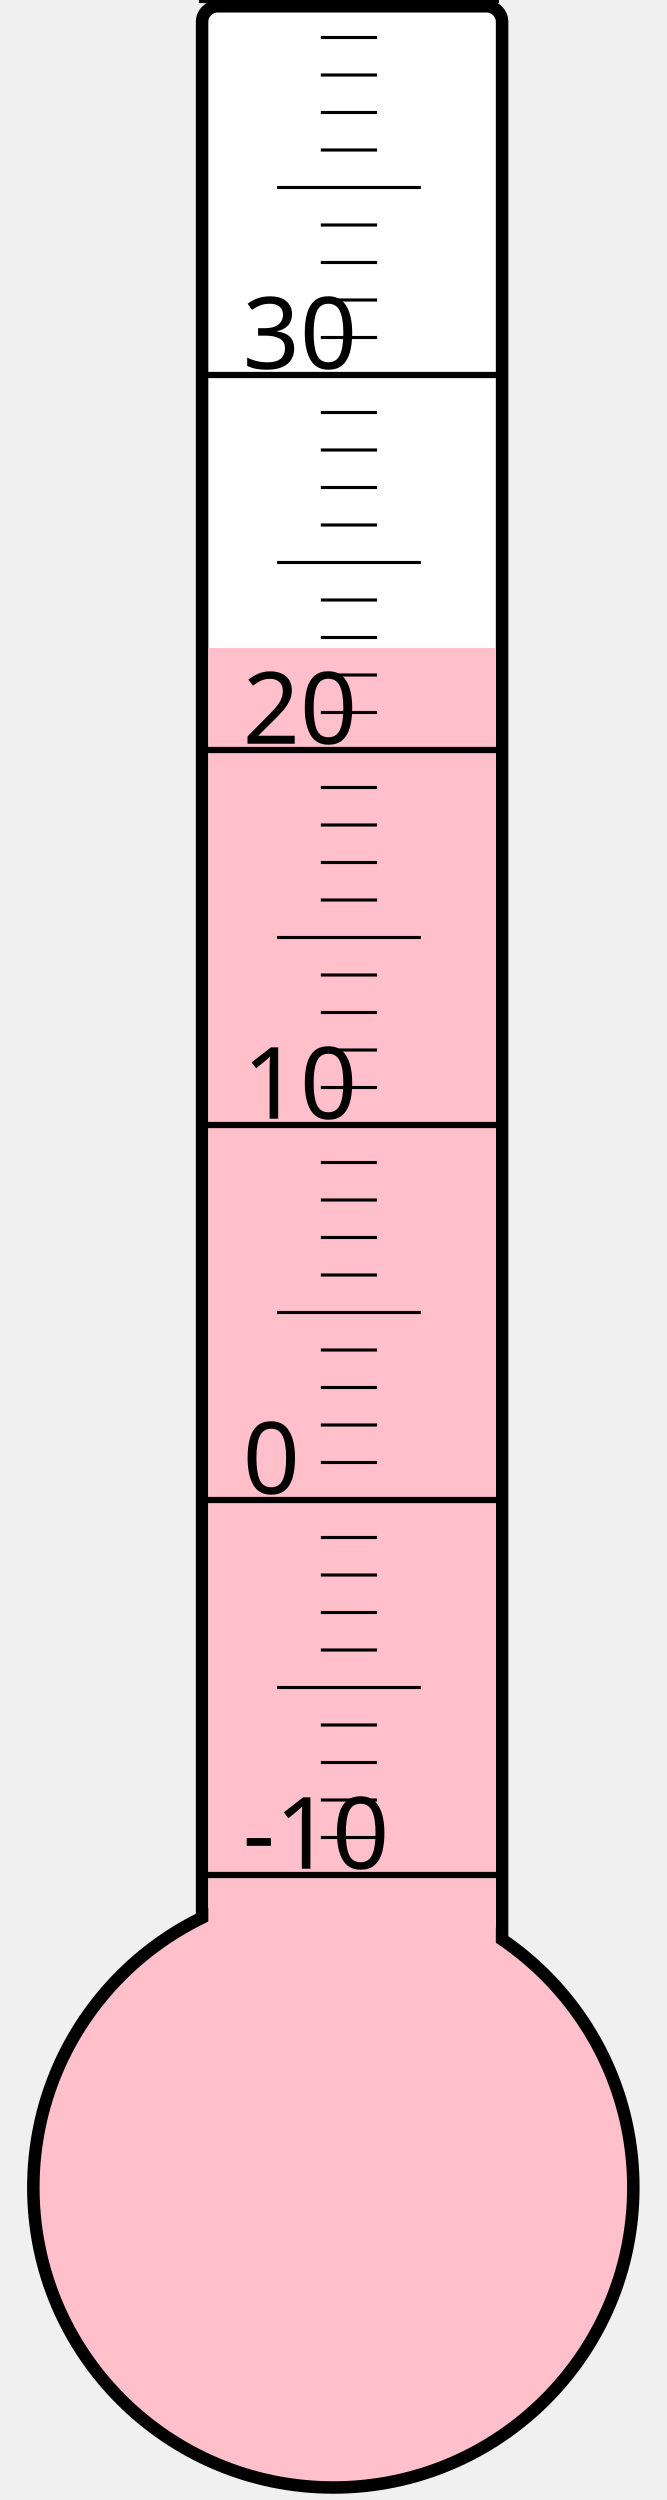
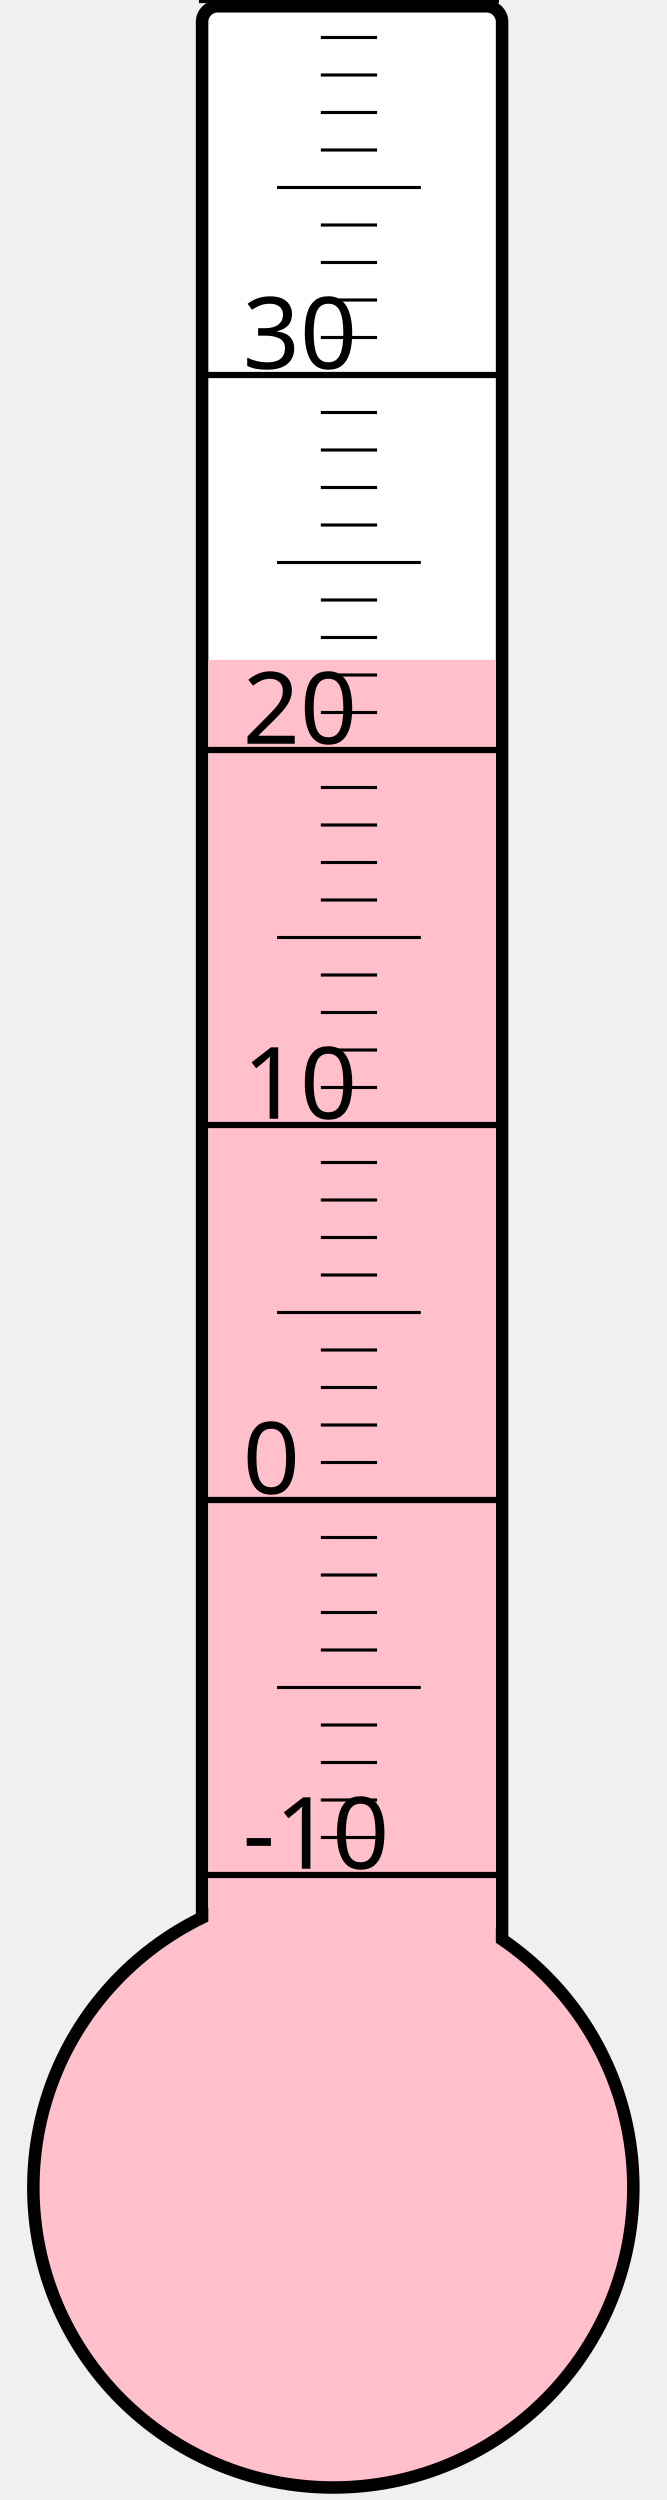
<svg xmlns="http://www.w3.org/2000/svg" width="40px" height="150px" viewBox="0 0 200 800">
  <rect width="200" height="800" x="0" y="0" style="fill: #ffffeb; fill-opacity: 0;" />
  <rect width="96" height="680" x="58" y="2" rx="5" ry="5" style="fill: white; fill-opacity: 1; stroke: black; stroke-width: 4;" />
  <circle cx="100" cy="700" r="96" style="fill: pink; stroke: black; stroke-width: 4;" />
-   <rect width="92" height="492.625" x="60" y="207.375" style="fill: pink; fill-opacity: 1; stroke-width: 0;" />
+   <rect width="92" height="488.875" x="60" y="211.125" style="fill: pink; fill-opacity: 1; stroke-width: 0;" />
  <text x="71" y="598" style="font-family: sans-serif; font-size: 24pt;">-10</text>
  <text x="71" y="478" style="font-family: sans-serif; font-size: 24pt;">0</text>
  <text x="71" y="358" style="font-family: sans-serif; font-size: 24pt;">10</text>
  <text x="71" y="238" style="font-family: sans-serif; font-size: 24pt;">20</text>
  <text x="71" y="118" style="font-family: sans-serif; font-size: 24pt;">30</text>
  <g style="stroke: black;">
    <line x1="57" y1="600" x2="153" y2="600" style="stroke-width: 2;" />
    <line x1="96" y1="588" x2="114" y2="588" style="stroke-width: 1;" />
    <line x1="96" y1="576" x2="114" y2="576" style="stroke-width: 1;" />
    <line x1="96" y1="564" x2="114" y2="564" style="stroke-width: 1;" />
    <line x1="96" y1="552" x2="114" y2="552" style="stroke-width: 1;" />
    <line x1="82" y1="540" x2="128" y2="540" style="stroke-width: 1;" />
    <line x1="96" y1="528" x2="114" y2="528" style="stroke-width: 1;" />
    <line x1="96" y1="516" x2="114" y2="516" style="stroke-width: 1;" />
    <line x1="96" y1="504" x2="114" y2="504" style="stroke-width: 1;" />
    <line x1="96" y1="492" x2="114" y2="492" style="stroke-width: 1;" />
    <line x1="57" y1="480" x2="153" y2="480" style="stroke-width: 2;" />
    <line x1="96" y1="468" x2="114" y2="468" style="stroke-width: 1;" />
    <line x1="96" y1="456" x2="114" y2="456" style="stroke-width: 1;" />
    <line x1="96" y1="444" x2="114" y2="444" style="stroke-width: 1;" />
    <line x1="96" y1="432" x2="114" y2="432" style="stroke-width: 1;" />
    <line x1="82" y1="420" x2="128" y2="420" style="stroke-width: 1;" />
    <line x1="96" y1="408" x2="114" y2="408" style="stroke-width: 1;" />
    <line x1="96" y1="396" x2="114" y2="396" style="stroke-width: 1;" />
    <line x1="96" y1="384" x2="114" y2="384" style="stroke-width: 1;" />
    <line x1="96" y1="372" x2="114" y2="372" style="stroke-width: 1;" />
    <line x1="57" y1="360" x2="153" y2="360" style="stroke-width: 2;" />
    <line x1="96" y1="348" x2="114" y2="348" style="stroke-width: 1;" />
    <line x1="96" y1="336" x2="114" y2="336" style="stroke-width: 1;" />
    <line x1="96" y1="324" x2="114" y2="324" style="stroke-width: 1;" />
    <line x1="96" y1="312" x2="114" y2="312" style="stroke-width: 1;" />
    <line x1="82" y1="300" x2="128" y2="300" style="stroke-width: 1;" />
    <line x1="96" y1="288" x2="114" y2="288" style="stroke-width: 1;" />
    <line x1="96" y1="276" x2="114" y2="276" style="stroke-width: 1;" />
    <line x1="96" y1="264" x2="114" y2="264" style="stroke-width: 1;" />
    <line x1="96" y1="252" x2="114" y2="252" style="stroke-width: 1;" />
    <line x1="57" y1="240" x2="153" y2="240" style="stroke-width: 2;" />
    <line x1="96" y1="228" x2="114" y2="228" style="stroke-width: 1;" />
    <line x1="96" y1="216" x2="114" y2="216" style="stroke-width: 1;" />
    <line x1="96" y1="204" x2="114" y2="204" style="stroke-width: 1;" />
    <line x1="96" y1="192" x2="114" y2="192" style="stroke-width: 1;" />
    <line x1="82" y1="180" x2="128" y2="180" style="stroke-width: 1;" />
    <line x1="96" y1="168" x2="114" y2="168" style="stroke-width: 1;" />
    <line x1="96" y1="156" x2="114" y2="156" style="stroke-width: 1;" />
    <line x1="96" y1="144" x2="114" y2="144" style="stroke-width: 1;" />
    <line x1="96" y1="132" x2="114" y2="132" style="stroke-width: 1;" />
    <line x1="57" y1="120" x2="153" y2="120" style="stroke-width: 2;" />
    <line x1="96" y1="108" x2="114" y2="108" style="stroke-width: 1;" />
    <line x1="96" y1="96" x2="114" y2="96" style="stroke-width: 1;" />
    <line x1="96" y1="84" x2="114" y2="84" style="stroke-width: 1;" />
    <line x1="96" y1="72" x2="114" y2="72" style="stroke-width: 1;" />
    <line x1="82" y1="60" x2="128" y2="60" style="stroke-width: 1;" />
    <line x1="96" y1="48" x2="114" y2="48" style="stroke-width: 1;" />
    <line x1="96" y1="36" x2="114" y2="36" style="stroke-width: 1;" />
    <line x1="96" y1="24" x2="114" y2="24" style="stroke-width: 1;" />
    <line x1="96" y1="12" x2="114" y2="12" style="stroke-width: 1;" />
    <line x1="57" y1="0" x2="153" y2="0" style="stroke-width: 2;" />
  </g>
</svg>
